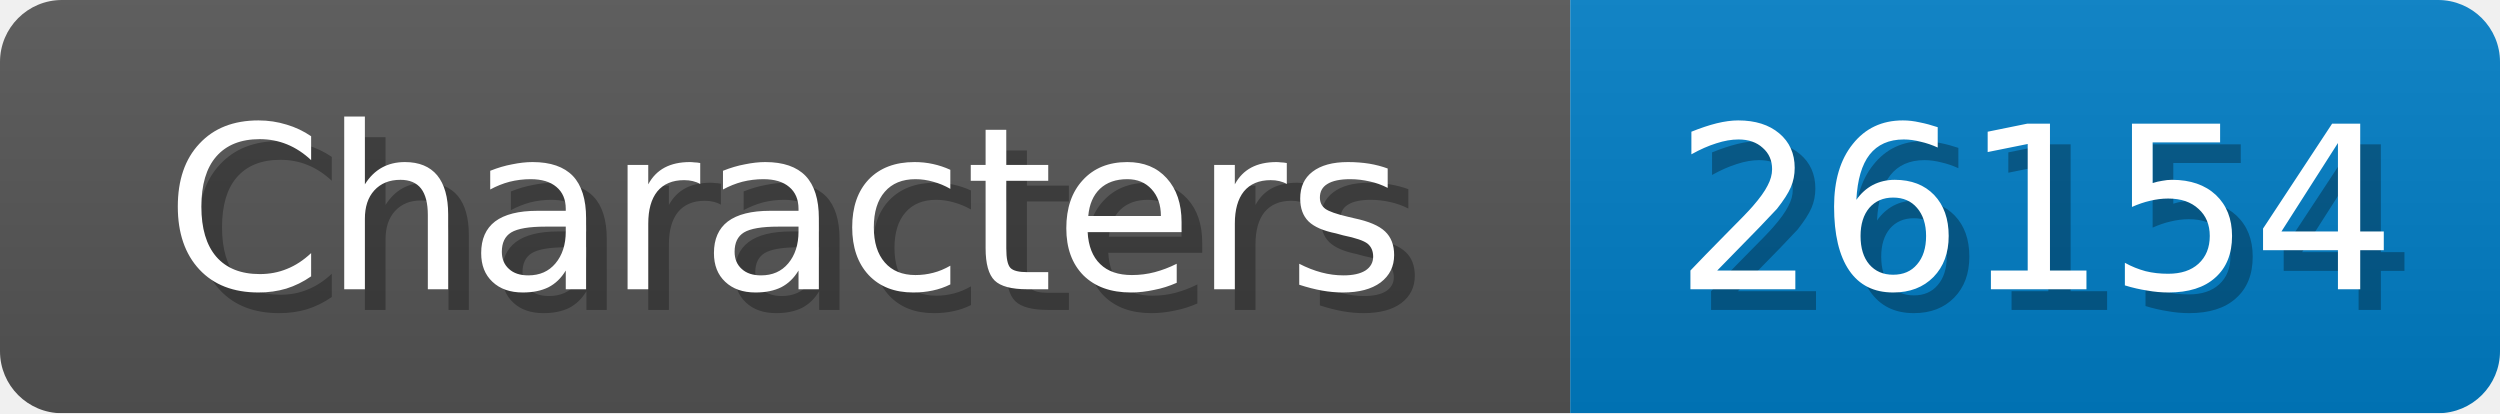
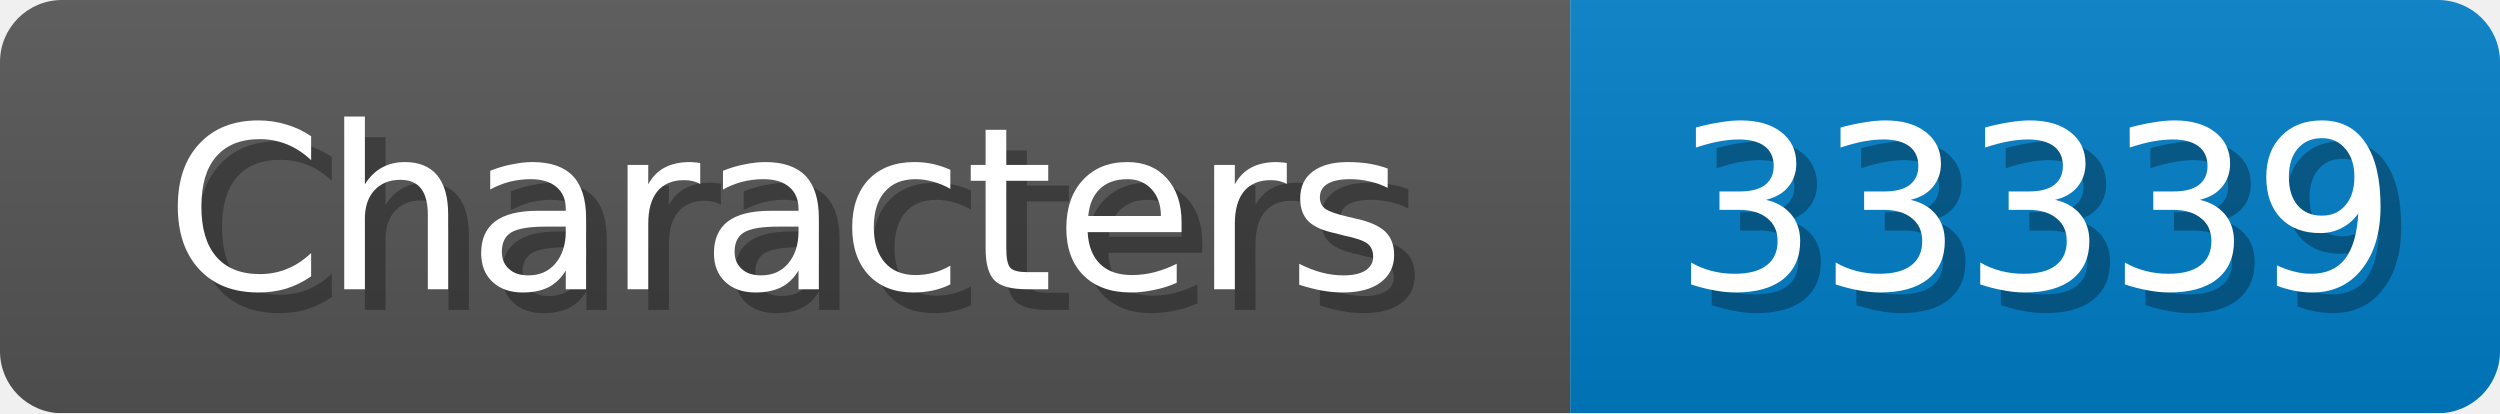
<svg xmlns="http://www.w3.org/2000/svg" width="121" height="20">
  <linearGradient id="b" x2="0" y2="100%">
    <stop offset="0" stop-color="#bbb" stop-opacity=".1" />
    <stop offset="1" stop-opacity=".1" />
  </linearGradient>
  <mask id="anybadge_1">
    <rect width="121" height="20" rx="3" fill="#fff" />
  </mask>
  <g mask="url(#anybadge_1)">
    <path fill="#555" d="M0 0h76v20H0z" />
    <path fill="#007ec6" d="M76 0h45v20H76z" />
    <path fill="url(#b)" d="M0 0h121v20H0z" />
  </g>
  <g fill="#fff" text-anchor="middle" font-family="DejaVu Sans,Verdana,Geneva,sans-serif" font-size="11">
    <text x="39.0" y="15" fill="#010101" fill-opacity=".3">Characters</text>
    <text x="38.0" y="14">Characters</text>
  </g>
  <g fill="#fff" text-anchor="middle" font-family="DejaVu Sans,Verdana,Geneva,sans-serif" font-size="11">
-     <text x="99.5" y="15" fill="#010101" fill-opacity=".3">26154</text>
-     <text x="98.5" y="14">26154</text>
+     <text x="99.5" y="15" fill="#010101" fill-opacity=".3">33339</text>
+     <text x="98.5" y="14">33339</text>
  </g>
</svg>
